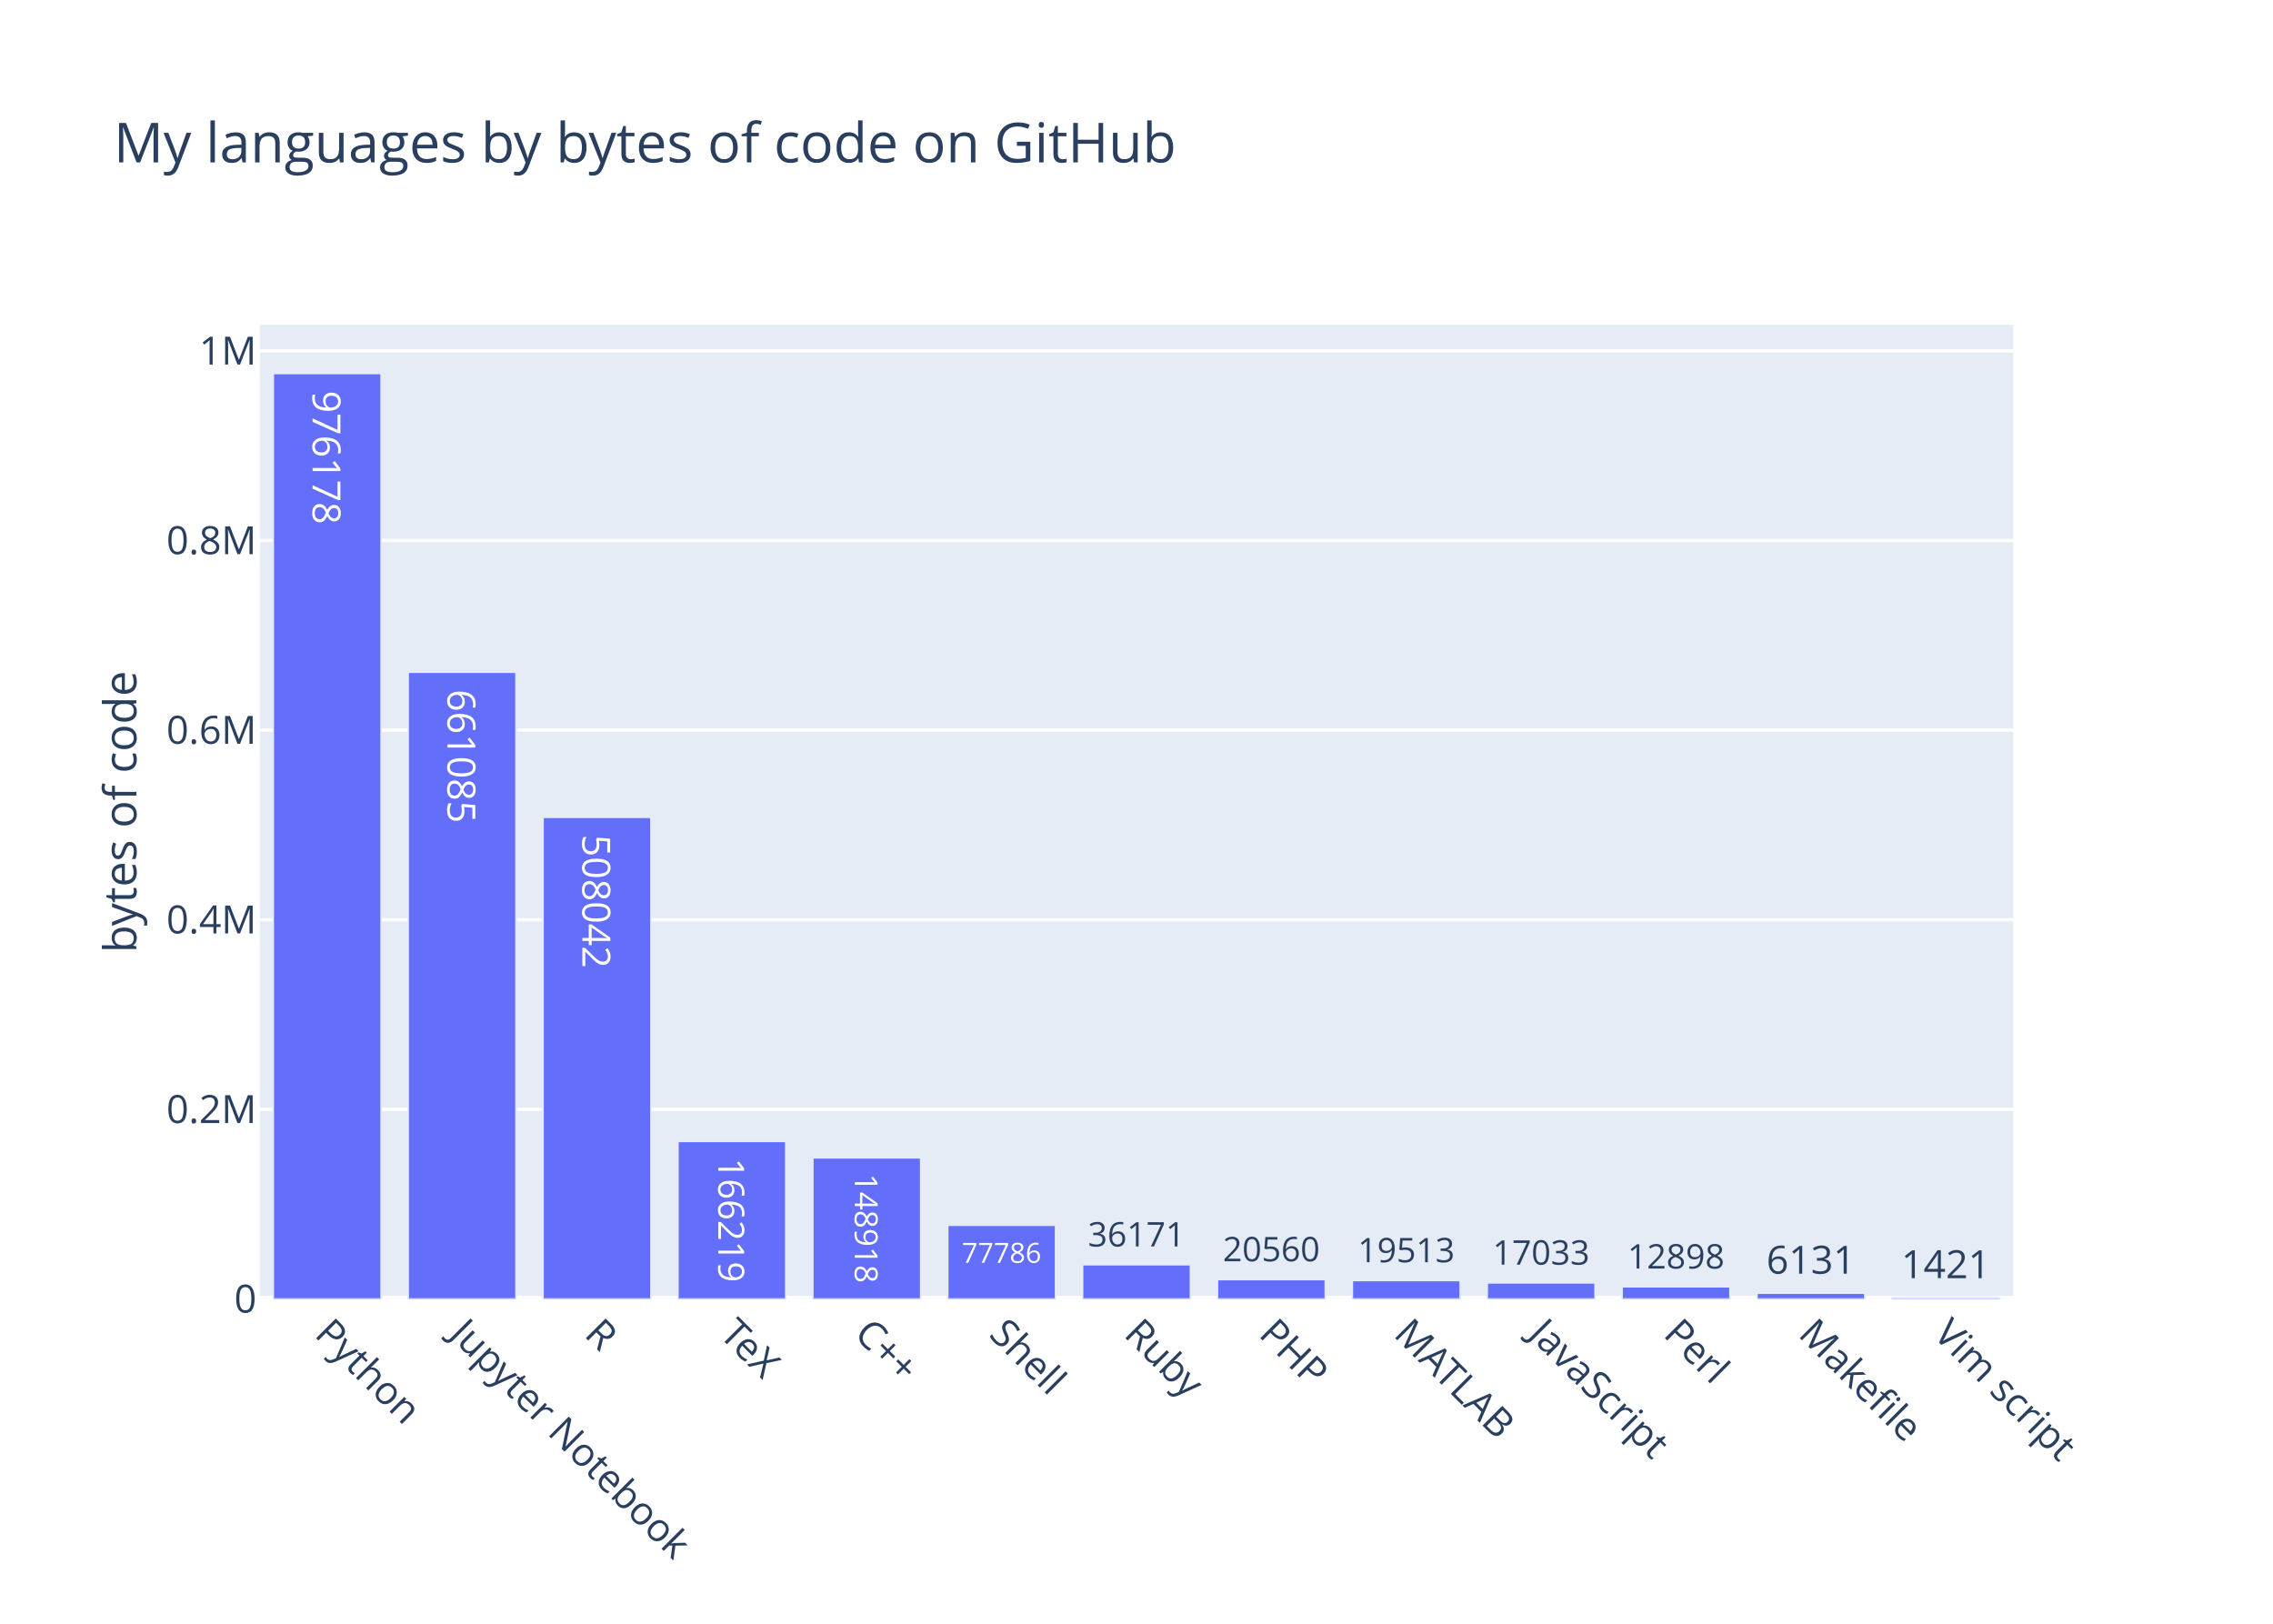
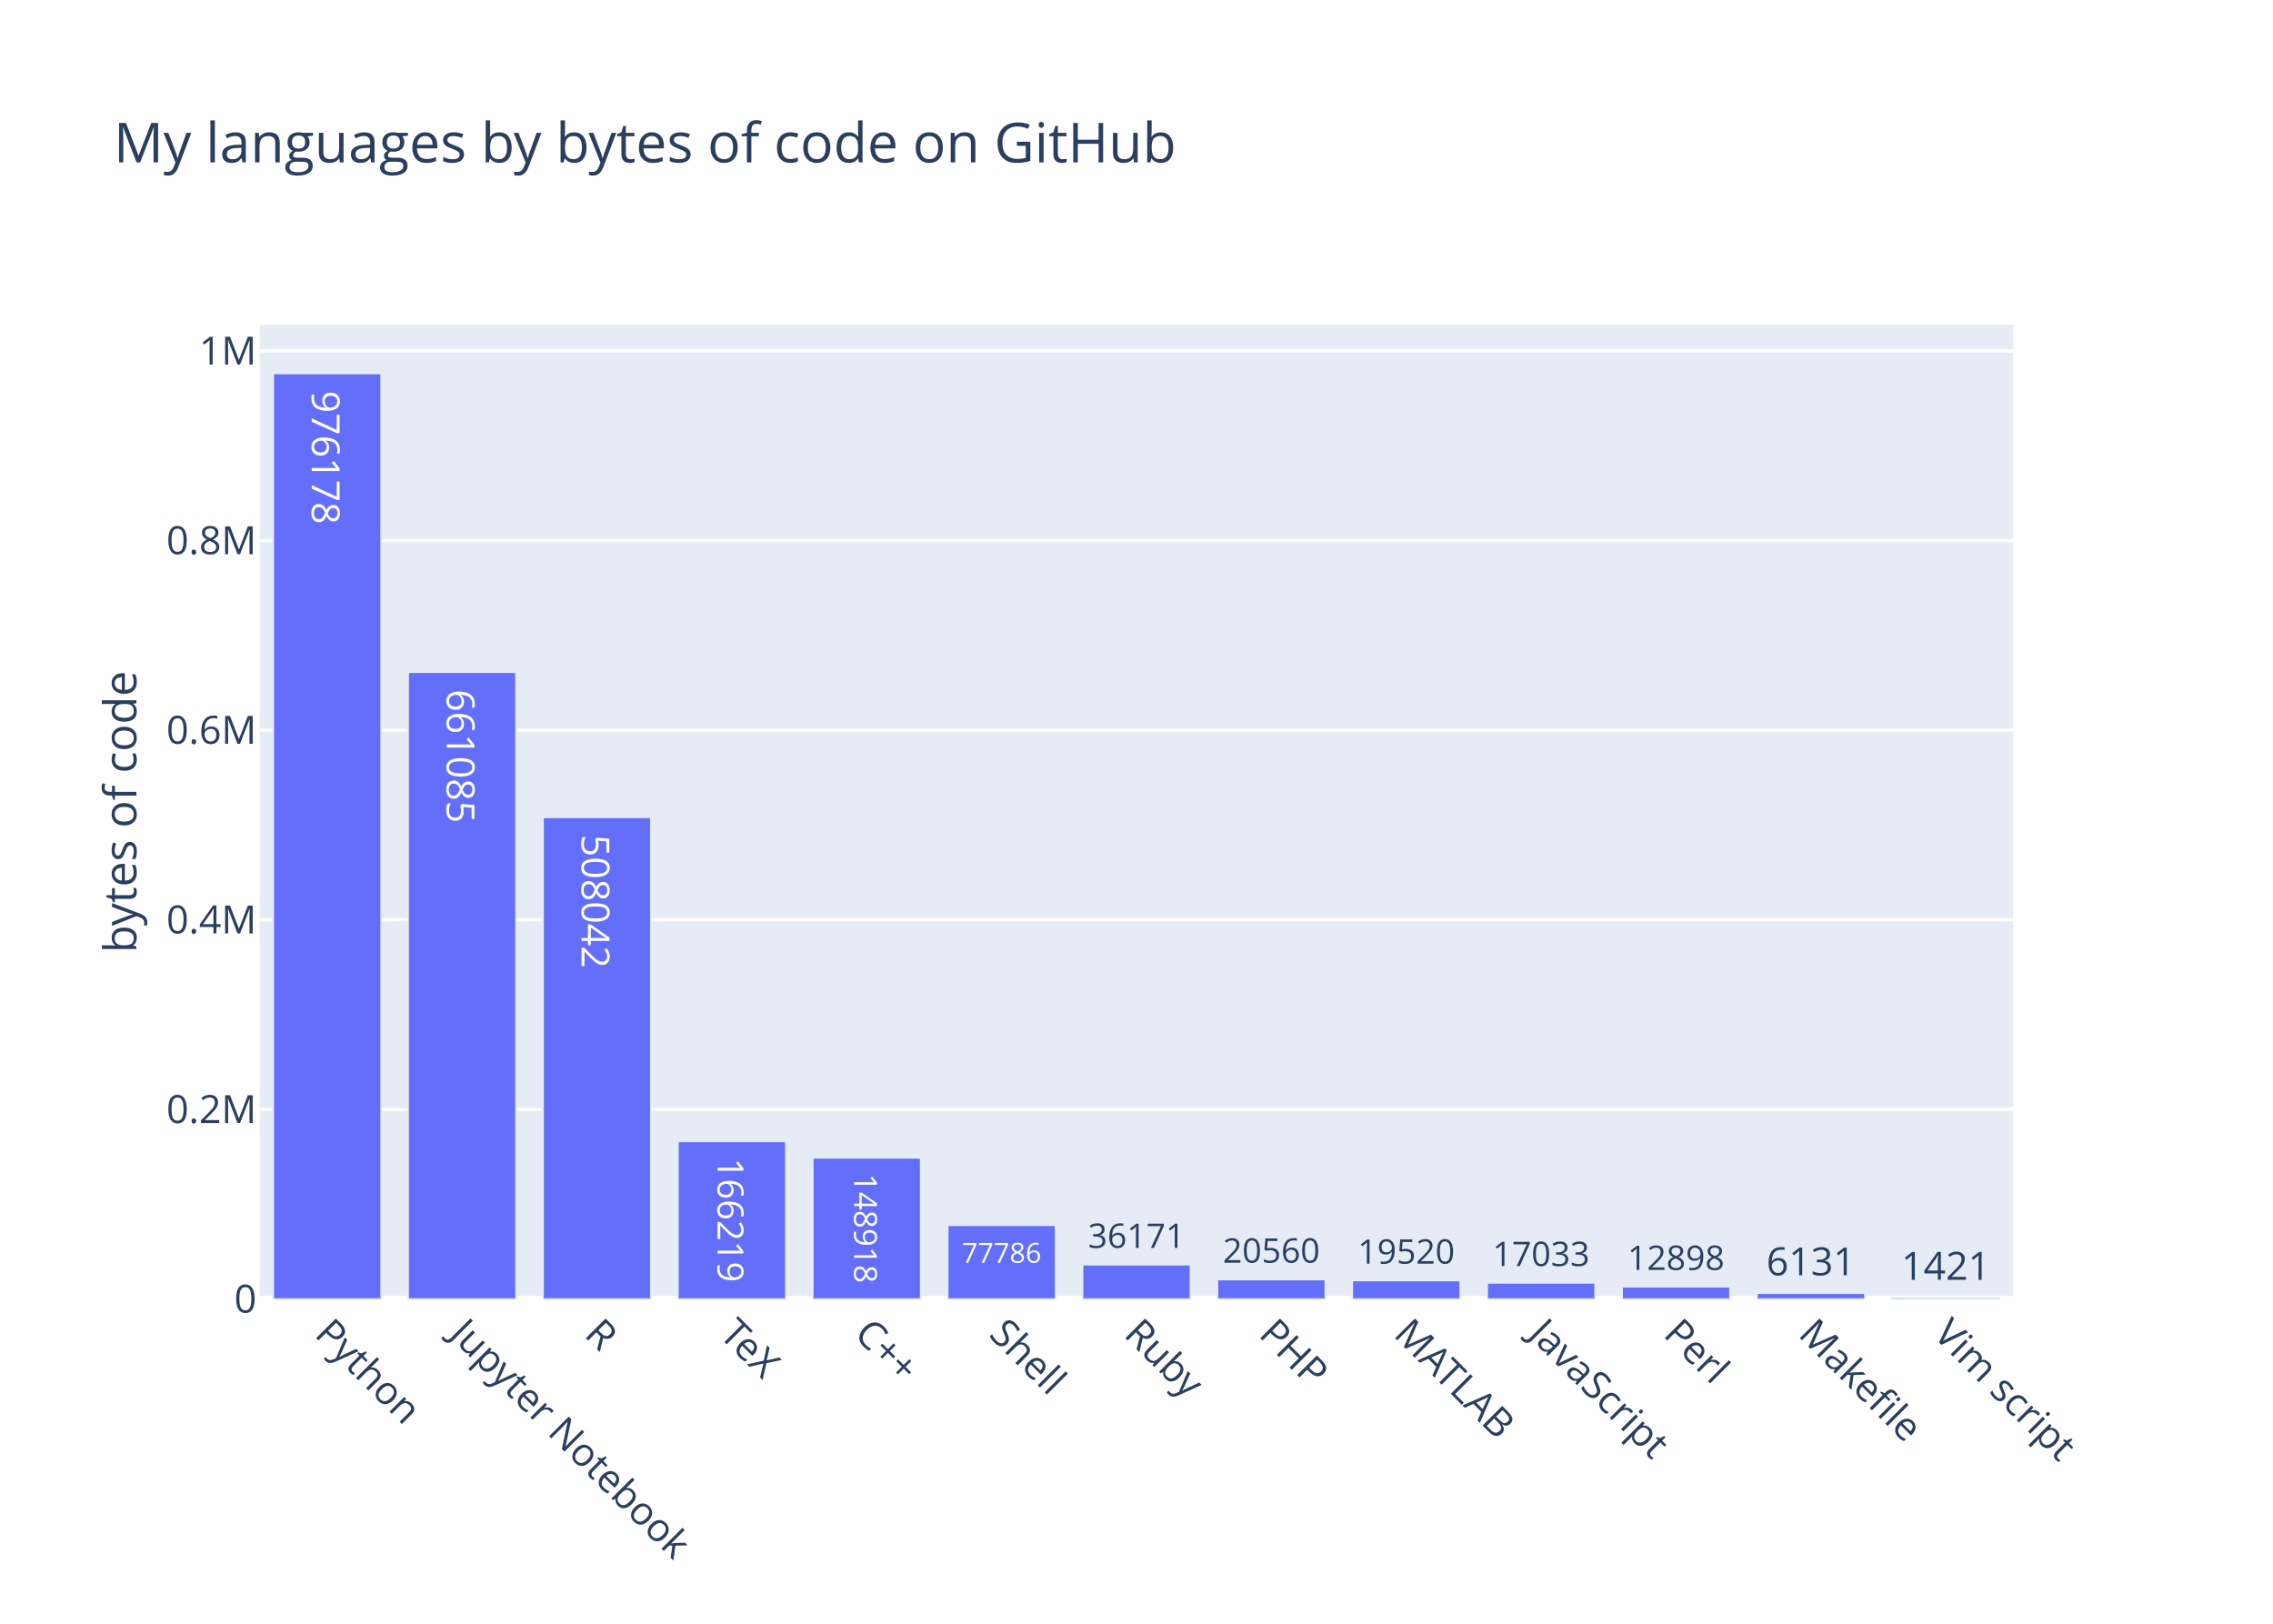
<svg xmlns="http://www.w3.org/2000/svg" class="main-svg" width="700" height="500" viewBox="0 0 700 500">
  <rect x="0" y="0" width="700" height="500" style="fill: rgb(255, 255, 255); fill-opacity: 1;" />
-   <defs id="defs-f22fb0">
+   <defs id="defs-f11cc7">
    <g class="clips">
-       <clipPath id="clipf22fb0xyplot" class="plotclip">
+       <clipPath id="clipf11cc7xyplot" class="plotclip">
        <rect width="540" height="300" />
      </clipPath>
-       <clipPath class="axesclip" id="clipf22fb0x">
+       <clipPath class="axesclip" id="clipf11cc7x">
        <rect x="80" y="0" width="540" height="500" />
      </clipPath>
-       <clipPath class="axesclip" id="clipf22fb0y">
+       <clipPath class="axesclip" id="clipf11cc7y">
        <rect x="0" y="100" width="700" height="300" />
      </clipPath>
-       <clipPath class="axesclip" id="clipf22fb0xy">
+       <clipPath class="axesclip" id="clipf11cc7xy">
        <rect x="80" y="100" width="540" height="300" />
      </clipPath>
    </g>
    <g class="gradients" />
  </defs>
  <g class="bglayer">
    <rect class="bg" x="80" y="100" width="540" height="300" style="fill: rgb(229, 236, 246); fill-opacity: 1; stroke-width: 0;" />
  </g>
  <g class="layer-below">
    <g class="imagelayer" />
    <g class="shapelayer" />
  </g>
  <g class="cartesianlayer">
    <g class="subplot xy">
      <g class="layer-subplot">
        <g class="shapelayer" />
        <g class="imagelayer" />
      </g>
      <g class="gridlayer">
        <g class="x" />
        <g class="y">
          <path class="ygrid crisp" transform="translate(0,341.61)" d="M80,0h540" style="stroke: rgb(255, 255, 255); stroke-opacity: 1; stroke-width: 1px;" />
          <path class="ygrid crisp" transform="translate(0,283.22)" d="M80,0h540" style="stroke: rgb(255, 255, 255); stroke-opacity: 1; stroke-width: 1px;" />
          <path class="ygrid crisp" transform="translate(0,224.83)" d="M80,0h540" style="stroke: rgb(255, 255, 255); stroke-opacity: 1; stroke-width: 1px;" />
          <path class="ygrid crisp" transform="translate(0,166.44)" d="M80,0h540" style="stroke: rgb(255, 255, 255); stroke-opacity: 1; stroke-width: 1px;" />
          <path class="ygrid crisp" transform="translate(0,108.05)" d="M80,0h540" style="stroke: rgb(255, 255, 255); stroke-opacity: 1; stroke-width: 1px;" />
        </g>
      </g>
      <g class="zerolinelayer">
        <path class="yzl zl crisp" transform="translate(0,400)" d="M80,0h540" style="stroke: rgb(255, 255, 255); stroke-opacity: 1; stroke-width: 2px;" />
      </g>
      <path class="xlines-below" />
      <path class="ylines-below" />
      <g class="overlines-below" />
      <g class="xaxislayer-below" />
      <g class="yaxislayer-below" />
      <g class="overaxes-below" />
-       <g class="plot" transform="translate(80, 100)" clip-path="url('#clipf22fb0xyplot')">
+       <g class="plot" transform="translate(80, 100)" clip-path="url('#clipf11cc7xyplot')">
        <g class="barlayer mlayer">
          <g class="trace bars" style="opacity: 1;">
            <g class="points">
              <g class="point">
                <path d="M4.15,300V15H37.38V300Z" style="vector-effect: non-scaling-stroke; opacity: 1; stroke-width: 0.5px; fill: rgb(99, 110, 250); fill-opacity: 1; stroke: rgb(229, 236, 246); stroke-opacity: 1;" />
-                 <text class="bartext bartext-inside" text-anchor="middle" data-notex="1" x="0" y="0" style="font-family: 'Open Sans', verdana, arial, sans-serif; font-size: 12px; fill: rgb(255, 255, 255); fill-opacity: 1; white-space: pre;" transform="translate(20.75719 45.38281)rotate(90 0.0078125 -4.5) ">976178</text>
+                 <text class="bartext bartext-inside" text-anchor="middle" data-notex="1" x="0" y="0" style="font-family: 'Open Sans', verdana, arial, sans-serif; font-size: 12px; fill: rgb(255, 255, 255); fill-opacity: 1; white-space: pre;" transform="translate(20.75719 45.63281)rotate(90 0.0078125 -4.75) ">976178</text>
              </g>
              <g class="point">
                <path d="M45.69,300V106.99H78.92V300Z" style="vector-effect: non-scaling-stroke; opacity: 1; stroke-width: 0.5px; fill: rgb(99, 110, 250); fill-opacity: 1; stroke: rgb(229, 236, 246); stroke-opacity: 1;" />
-                 <text class="bartext bartext-inside" text-anchor="middle" data-notex="1" x="0" y="0" style="font-family: 'Open Sans', verdana, arial, sans-serif; font-size: 12px; fill: rgb(255, 255, 255); fill-opacity: 1; white-space: pre;" transform="translate(62.29719 137.3728)rotate(90 0.0078125 -4.5) ">661085</text>
+                 <text class="bartext bartext-inside" text-anchor="middle" data-notex="1" x="0" y="0" style="font-family: 'Open Sans', verdana, arial, sans-serif; font-size: 12px; fill: rgb(255, 255, 255); fill-opacity: 1; white-space: pre;" transform="translate(62.29719 137.6228)rotate(90 0.0078125 -4.75) ">661085</text>
              </g>
              <g class="point">
                <path d="M87.23,300V151.67H120.46V300Z" style="vector-effect: non-scaling-stroke; opacity: 1; stroke-width: 0.5px; fill: rgb(99, 110, 250); fill-opacity: 1; stroke: rgb(229, 236, 246); stroke-opacity: 1;" />
-                 <text class="bartext bartext-inside" text-anchor="middle" data-notex="1" x="0" y="0" style="font-family: 'Open Sans', verdana, arial, sans-serif; font-size: 12px; fill: rgb(255, 255, 255); fill-opacity: 1; white-space: pre;" transform="translate(103.8372 182.0528)rotate(90 0.0078125 -4.5) ">508042</text>
+                 <text class="bartext bartext-inside" text-anchor="middle" data-notex="1" x="0" y="0" style="font-family: 'Open Sans', verdana, arial, sans-serif; font-size: 12px; fill: rgb(255, 255, 255); fill-opacity: 1; white-space: pre;" transform="translate(103.8372 182.3028)rotate(90 0.0078125 -4.75) ">508042</text>
              </g>
              <g class="point">
                <path d="M128.77,300V251.47H162V300Z" style="vector-effect: non-scaling-stroke; opacity: 1; stroke-width: 0.5px; fill: rgb(99, 110, 250); fill-opacity: 1; stroke: rgb(229, 236, 246); stroke-opacity: 1;" />
-                 <text class="bartext bartext-inside" text-anchor="middle" data-notex="1" x="0" y="0" style="font-family: 'Open Sans', verdana, arial, sans-serif; font-size: 12px; fill: rgb(255, 255, 255); fill-opacity: 1; white-space: pre;" transform="translate(145.3777 279.9169)scale(0.9293001) rotate(90 0.0078125 -4.5) ">166219</text>
+                 <text class="bartext bartext-inside" text-anchor="middle" data-notex="1" x="0" y="0" style="font-family: 'Open Sans', verdana, arial, sans-serif; font-size: 12px; fill: rgb(255, 255, 255); fill-opacity: 1; white-space: pre;" transform="translate(145.3777 280.1492)scale(0.9293001) rotate(90 0.0078125 -4.75) ">166219</text>
              </g>
              <g class="point">
                <path d="M170.31,300V256.52H203.54V300Z" style="vector-effect: non-scaling-stroke; opacity: 1; stroke-width: 0.5px; fill: rgb(99, 110, 250); fill-opacity: 1; stroke: rgb(229, 236, 246); stroke-opacity: 1;" />
-                 <text class="bartext bartext-inside" text-anchor="middle" data-notex="1" x="0" y="0" style="font-family: 'Open Sans', verdana, arial, sans-serif; font-size: 12px; fill: rgb(255, 255, 255); fill-opacity: 1; white-space: pre;" transform="translate(186.9186 281.9453)scale(0.8189553) rotate(90 0.0078125 -4.5) ">148918</text>
+                 <text class="bartext bartext-inside" text-anchor="middle" data-notex="1" x="0" y="0" style="font-family: 'Open Sans', verdana, arial, sans-serif; font-size: 12px; fill: rgb(255, 255, 255); fill-opacity: 1; white-space: pre;" transform="translate(186.9186 282.15)scale(0.8189553) rotate(90 0.0078125 -4.75) ">148918</text>
              </g>
              <g class="point">
                <path d="M211.85,300V277.29H245.08V300Z" style="vector-effect: non-scaling-stroke; opacity: 1; stroke-width: 0.5px; fill: rgb(99, 110, 250); fill-opacity: 1; stroke: rgb(229, 236, 246); stroke-opacity: 1;" />
                <text class="bartext bartext-inside" text-anchor="middle" data-notex="1" x="0" y="0" style="font-family: 'Open Sans', verdana, arial, sans-serif; font-size: 12px; fill: rgb(255, 255, 255); fill-opacity: 1; white-space: pre;" transform="translate(228.4594 288.8572)scale(0.7139369) ">77786</text>
              </g>
              <g class="point">
                <path d="M253.38,300V289.44H286.62V300Z" style="vector-effect: non-scaling-stroke; opacity: 1; stroke-width: 0.5px; fill: rgb(99, 110, 250); fill-opacity: 1; stroke: rgb(229, 236, 246); stroke-opacity: 1;" />
-                 <text class="bartext bartext-outside" text-anchor="middle" data-notex="1" x="0" y="0" style="font-family: 'Open Sans', verdana, arial, sans-serif; font-size: 12px; fill: rgb(42, 63, 95); fill-opacity: 1; white-space: pre;" transform="translate(269.9932 283.8255)scale(0.8715117) ">36171</text>
+                 <text class="bartext bartext-outside" text-anchor="middle" data-notex="1" x="0" y="0" style="font-family: 'Open Sans', verdana, arial, sans-serif; font-size: 12px; fill: rgb(42, 63, 95); fill-opacity: 1; white-space: pre;" transform="translate(269.9932 284.2612)scale(0.8715117) ">36171</text>
              </g>
              <g class="point">
                <path d="M294.92,300V294H328.15V300Z" style="vector-effect: non-scaling-stroke; opacity: 1; stroke-width: 0.5px; fill: rgb(99, 110, 250); fill-opacity: 1; stroke: rgb(229, 236, 246); stroke-opacity: 1;" />
-                 <text class="bartext bartext-outside" text-anchor="middle" data-notex="1" x="0" y="0" style="font-family: 'Open Sans', verdana, arial, sans-serif; font-size: 12px; fill: rgb(42, 63, 95); fill-opacity: 1; white-space: pre;" transform="translate(311.5282 288.3863)scale(0.8712495) ">20560</text>
+                 <text class="bartext bartext-outside" text-anchor="middle" data-notex="1" x="0" y="0" style="font-family: 'Open Sans', verdana, arial, sans-serif; font-size: 12px; fill: rgb(42, 63, 95); fill-opacity: 1; white-space: pre;" transform="translate(311.5282 288.8219)scale(0.8712495) ">20560</text>
              </g>
              <g class="point">
                <path d="M336.46,300V294.3H369.69V300Z" style="vector-effect: non-scaling-stroke; opacity: 1; stroke-width: 0.5px; fill: rgb(99, 110, 250); fill-opacity: 1; stroke: rgb(229, 236, 246); stroke-opacity: 1;" />
-                 <text class="bartext bartext-outside" text-anchor="middle" data-notex="1" x="0" y="0" style="font-family: 'Open Sans', verdana, arial, sans-serif; font-size: 12px; fill: rgb(42, 63, 95); fill-opacity: 1; white-space: pre;" transform="translate(353.0682 288.6863)scale(0.8712495) ">19513</text>
+                 <text class="bartext bartext-outside" text-anchor="middle" data-notex="1" x="0" y="0" style="font-family: 'Open Sans', verdana, arial, sans-serif; font-size: 12px; fill: rgb(42, 63, 95); fill-opacity: 1; white-space: pre;" transform="translate(353.0682 289.1219)scale(0.8712495) ">19520</text>
              </g>
              <g class="point">
                <path d="M378,300V295.03H411.23V300Z" style="vector-effect: non-scaling-stroke; opacity: 1; stroke-width: 0.5px; fill: rgb(99, 110, 250); fill-opacity: 1; stroke: rgb(229, 236, 246); stroke-opacity: 1;" />
-                 <text class="bartext bartext-outside" text-anchor="middle" data-notex="1" x="0" y="0" style="font-family: 'Open Sans', verdana, arial, sans-serif; font-size: 12px; fill: rgb(42, 63, 95); fill-opacity: 1; white-space: pre;" transform="translate(394.6082 289.4163)scale(0.8712495) ">17033</text>
+                 <text class="bartext bartext-outside" text-anchor="middle" data-notex="1" x="0" y="0" style="font-family: 'Open Sans', verdana, arial, sans-serif; font-size: 12px; fill: rgb(42, 63, 95); fill-opacity: 1; white-space: pre;" transform="translate(394.6082 289.8519)scale(0.8712495) ">17033</text>
              </g>
              <g class="point">
                <path d="M419.54,300V296.23H452.77V300Z" style="vector-effect: non-scaling-stroke; opacity: 1; stroke-width: 0.5px; fill: rgb(99, 110, 250); fill-opacity: 1; stroke: rgb(229, 236, 246); stroke-opacity: 1;" />
-                 <text class="bartext bartext-outside" text-anchor="middle" data-notex="1" x="0" y="0" style="font-family: 'Open Sans', verdana, arial, sans-serif; font-size: 12px; fill: rgb(42, 63, 95); fill-opacity: 1; white-space: pre;" transform="translate(436.1482 290.6163)scale(0.8712495) ">12898</text>
+                 <text class="bartext bartext-outside" text-anchor="middle" data-notex="1" x="0" y="0" style="font-family: 'Open Sans', verdana, arial, sans-serif; font-size: 12px; fill: rgb(42, 63, 95); fill-opacity: 1; white-space: pre;" transform="translate(436.1482 291.0519)scale(0.8712495) ">12898</text>
              </g>
              <g class="point">
                <path d="M461.08,300V298.21H494.31V300Z" style="vector-effect: non-scaling-stroke; opacity: 1; stroke-width: 0.5px; fill: rgb(99, 110, 250); fill-opacity: 1; stroke: rgb(229, 236, 246); stroke-opacity: 1;" />
-                 <text class="bartext bartext-outside" text-anchor="middle" data-notex="1" x="0" y="0" style="font-family: 'Open Sans', verdana, arial, sans-serif; font-size: 12px; fill: rgb(42, 63, 95); fill-opacity: 1; white-space: pre;" transform="translate(477.6872 292.21)">6131</text>
+                 <text class="bartext bartext-outside" text-anchor="middle" data-notex="1" x="0" y="0" style="font-family: 'Open Sans', verdana, arial, sans-serif; font-size: 12px; fill: rgb(42, 63, 95); fill-opacity: 1; white-space: pre;" transform="translate(477.6872 292.71)">6131</text>
              </g>
              <g class="point">
                <path d="M502.62,300V299.59H535.85V300Z" style="vector-effect: non-scaling-stroke; opacity: 1; stroke-width: 0.5px; fill: rgb(99, 110, 250); fill-opacity: 1; stroke: rgb(229, 236, 246); stroke-opacity: 1;" />
-                 <text class="bartext bartext-outside" text-anchor="middle" data-notex="1" x="0" y="0" style="font-family: 'Open Sans', verdana, arial, sans-serif; font-size: 12px; fill: rgb(42, 63, 95); fill-opacity: 1; white-space: pre;" transform="translate(519.2272 293.59)">1421</text>
+                 <text class="bartext bartext-outside" text-anchor="middle" data-notex="1" x="0" y="0" style="font-family: 'Open Sans', verdana, arial, sans-serif; font-size: 12px; fill: rgb(42, 63, 95); fill-opacity: 1; white-space: pre;" transform="translate(519.2272 294.09)">1421</text>
              </g>
            </g>
          </g>
        </g>
      </g>
      <g class="overplot" />
      <path class="xlines-above crisp" d="M0,0" style="fill: none;" />
      <path class="ylines-above crisp" d="M0,0" style="fill: none;" />
      <g class="overlines-above" />
      <g class="xaxislayer-above">
        <g class="xtick">
          <text text-anchor="start" x="0" y="413" transform="translate(100.77,0) rotate(45,0,407)" style="font-family: 'Open Sans', verdana, arial, sans-serif; font-size: 12px; fill: rgb(42, 63, 95); fill-opacity: 1; white-space: pre;">Python</text>
        </g>
        <g class="xtick">
          <text text-anchor="start" x="0" y="413" transform="translate(142.31,0) rotate(45,0,407)" style="font-family: 'Open Sans', verdana, arial, sans-serif; font-size: 12px; fill: rgb(42, 63, 95); fill-opacity: 1; white-space: pre;">Jupyter Notebook</text>
        </g>
        <g class="xtick">
          <text text-anchor="start" x="0" y="413" transform="translate(183.85,0) rotate(45,0,407)" style="font-family: 'Open Sans', verdana, arial, sans-serif; font-size: 12px; fill: rgb(42, 63, 95); fill-opacity: 1; white-space: pre;">R</text>
        </g>
        <g class="xtick">
          <text text-anchor="start" x="0" y="413" transform="translate(225.38,0) rotate(45,0,407)" style="font-family: 'Open Sans', verdana, arial, sans-serif; font-size: 12px; fill: rgb(42, 63, 95); fill-opacity: 1; white-space: pre;">TeX</text>
        </g>
        <g class="xtick">
          <text text-anchor="start" x="0" y="413" transform="translate(266.92,0) rotate(45,0,407)" style="font-family: 'Open Sans', verdana, arial, sans-serif; font-size: 12px; fill: rgb(42, 63, 95); fill-opacity: 1; white-space: pre;">C++</text>
        </g>
        <g class="xtick">
          <text text-anchor="start" x="0" y="413" transform="translate(308.46,0) rotate(45,0,407)" style="font-family: 'Open Sans', verdana, arial, sans-serif; font-size: 12px; fill: rgb(42, 63, 95); fill-opacity: 1; white-space: pre;">Shell</text>
        </g>
        <g class="xtick">
          <text text-anchor="start" x="0" y="413" transform="translate(350,0) rotate(45,0,407)" style="font-family: 'Open Sans', verdana, arial, sans-serif; font-size: 12px; fill: rgb(42, 63, 95); fill-opacity: 1; white-space: pre;">Ruby</text>
        </g>
        <g class="xtick">
          <text text-anchor="start" x="0" y="413" transform="translate(391.54,0) rotate(45,0,407)" style="font-family: 'Open Sans', verdana, arial, sans-serif; font-size: 12px; fill: rgb(42, 63, 95); fill-opacity: 1; white-space: pre;">PHP</text>
        </g>
        <g class="xtick">
          <text text-anchor="start" x="0" y="413" transform="translate(433.08,0) rotate(45,0,407)" style="font-family: 'Open Sans', verdana, arial, sans-serif; font-size: 12px; fill: rgb(42, 63, 95); fill-opacity: 1; white-space: pre;">MATLAB</text>
        </g>
        <g class="xtick">
          <text text-anchor="start" x="0" y="413" transform="translate(474.62,0) rotate(45,0,407)" style="font-family: 'Open Sans', verdana, arial, sans-serif; font-size: 12px; fill: rgb(42, 63, 95); fill-opacity: 1; white-space: pre;">JavaScript</text>
        </g>
        <g class="xtick">
          <text text-anchor="start" x="0" y="413" transform="translate(516.15,0) rotate(45,0,407)" style="font-family: 'Open Sans', verdana, arial, sans-serif; font-size: 12px; fill: rgb(42, 63, 95); fill-opacity: 1; white-space: pre;">Perl</text>
        </g>
        <g class="xtick">
          <text text-anchor="start" x="0" y="413" transform="translate(557.69,0) rotate(45,0,407)" style="font-family: 'Open Sans', verdana, arial, sans-serif; font-size: 12px; fill: rgb(42, 63, 95); fill-opacity: 1; white-space: pre;">Makefile</text>
        </g>
        <g class="xtick">
          <text text-anchor="start" x="0" y="413" transform="translate(599.23,0) rotate(45,0,407)" style="font-family: 'Open Sans', verdana, arial, sans-serif; font-size: 12px; fill: rgb(42, 63, 95); fill-opacity: 1; white-space: pre;">Vim script</text>
        </g>
      </g>
      <g class="yaxislayer-above">
        <g class="ytick">
          <text text-anchor="end" x="79" y="4.2" transform="translate(0,400)" style="font-family: 'Open Sans', verdana, arial, sans-serif; font-size: 12px; fill: rgb(42, 63, 95); fill-opacity: 1; white-space: pre;">0</text>
        </g>
        <g class="ytick">
          <text text-anchor="end" x="79" y="4.2" transform="translate(0,341.61)" style="font-family: 'Open Sans', verdana, arial, sans-serif; font-size: 12px; fill: rgb(42, 63, 95); fill-opacity: 1; white-space: pre;">0.2M</text>
        </g>
        <g class="ytick">
          <text text-anchor="end" x="79" y="4.2" transform="translate(0,283.22)" style="font-family: 'Open Sans', verdana, arial, sans-serif; font-size: 12px; fill: rgb(42, 63, 95); fill-opacity: 1; white-space: pre;">0.4M</text>
        </g>
        <g class="ytick">
          <text text-anchor="end" x="79" y="4.2" transform="translate(0,224.83)" style="font-family: 'Open Sans', verdana, arial, sans-serif; font-size: 12px; fill: rgb(42, 63, 95); fill-opacity: 1; white-space: pre;">0.6M</text>
        </g>
        <g class="ytick">
          <text text-anchor="end" x="79" y="4.2" transform="translate(0,166.44)" style="font-family: 'Open Sans', verdana, arial, sans-serif; font-size: 12px; fill: rgb(42, 63, 95); fill-opacity: 1; white-space: pre;">0.8M</text>
        </g>
        <g class="ytick">
          <text text-anchor="end" x="79" y="4.2" transform="translate(0,108.05)" style="font-family: 'Open Sans', verdana, arial, sans-serif; font-size: 12px; fill: rgb(42, 63, 95); fill-opacity: 1; white-space: pre;">1M</text>
        </g>
      </g>
      <g class="overaxes-above" />
    </g>
  </g>
  <g class="polarlayer" />
  <g class="ternarylayer" />
  <g class="geolayer" />
  <g class="funnelarealayer" />
  <g class="pielayer" />
  <g class="treemaplayer" />
  <g class="sunburstlayer" />
  <g class="glimages" />
-   <defs id="topdefs-f22fb0">
+   <defs id="topdefs-f11cc7">
    <g class="clips" />
  </defs>
  <g class="layer-above">
    <g class="imagelayer" />
    <g class="shapelayer" />
  </g>
  <g class="infolayer">
    <g class="g-gtitle">
      <text class="gtitle" x="35" y="50" text-anchor="start" dy="0em" style="font-family: 'Open Sans', verdana, arial, sans-serif; font-size: 17px; fill: rgb(42, 63, 95); opacity: 1; font-weight: normal; white-space: pre;">My languages by bytes of code on GitHub</text>
    </g>
    <g class="g-xtitle" />
    <g class="g-ytitle">
      <text class="ytitle" transform="rotate(-90,42,250)" x="42" y="250" text-anchor="middle" style="font-family: 'Open Sans', verdana, arial, sans-serif; font-size: 14px; fill: rgb(42, 63, 95); opacity: 1; font-weight: normal; white-space: pre;">bytes of code</text>
    </g>
  </g>
</svg>
